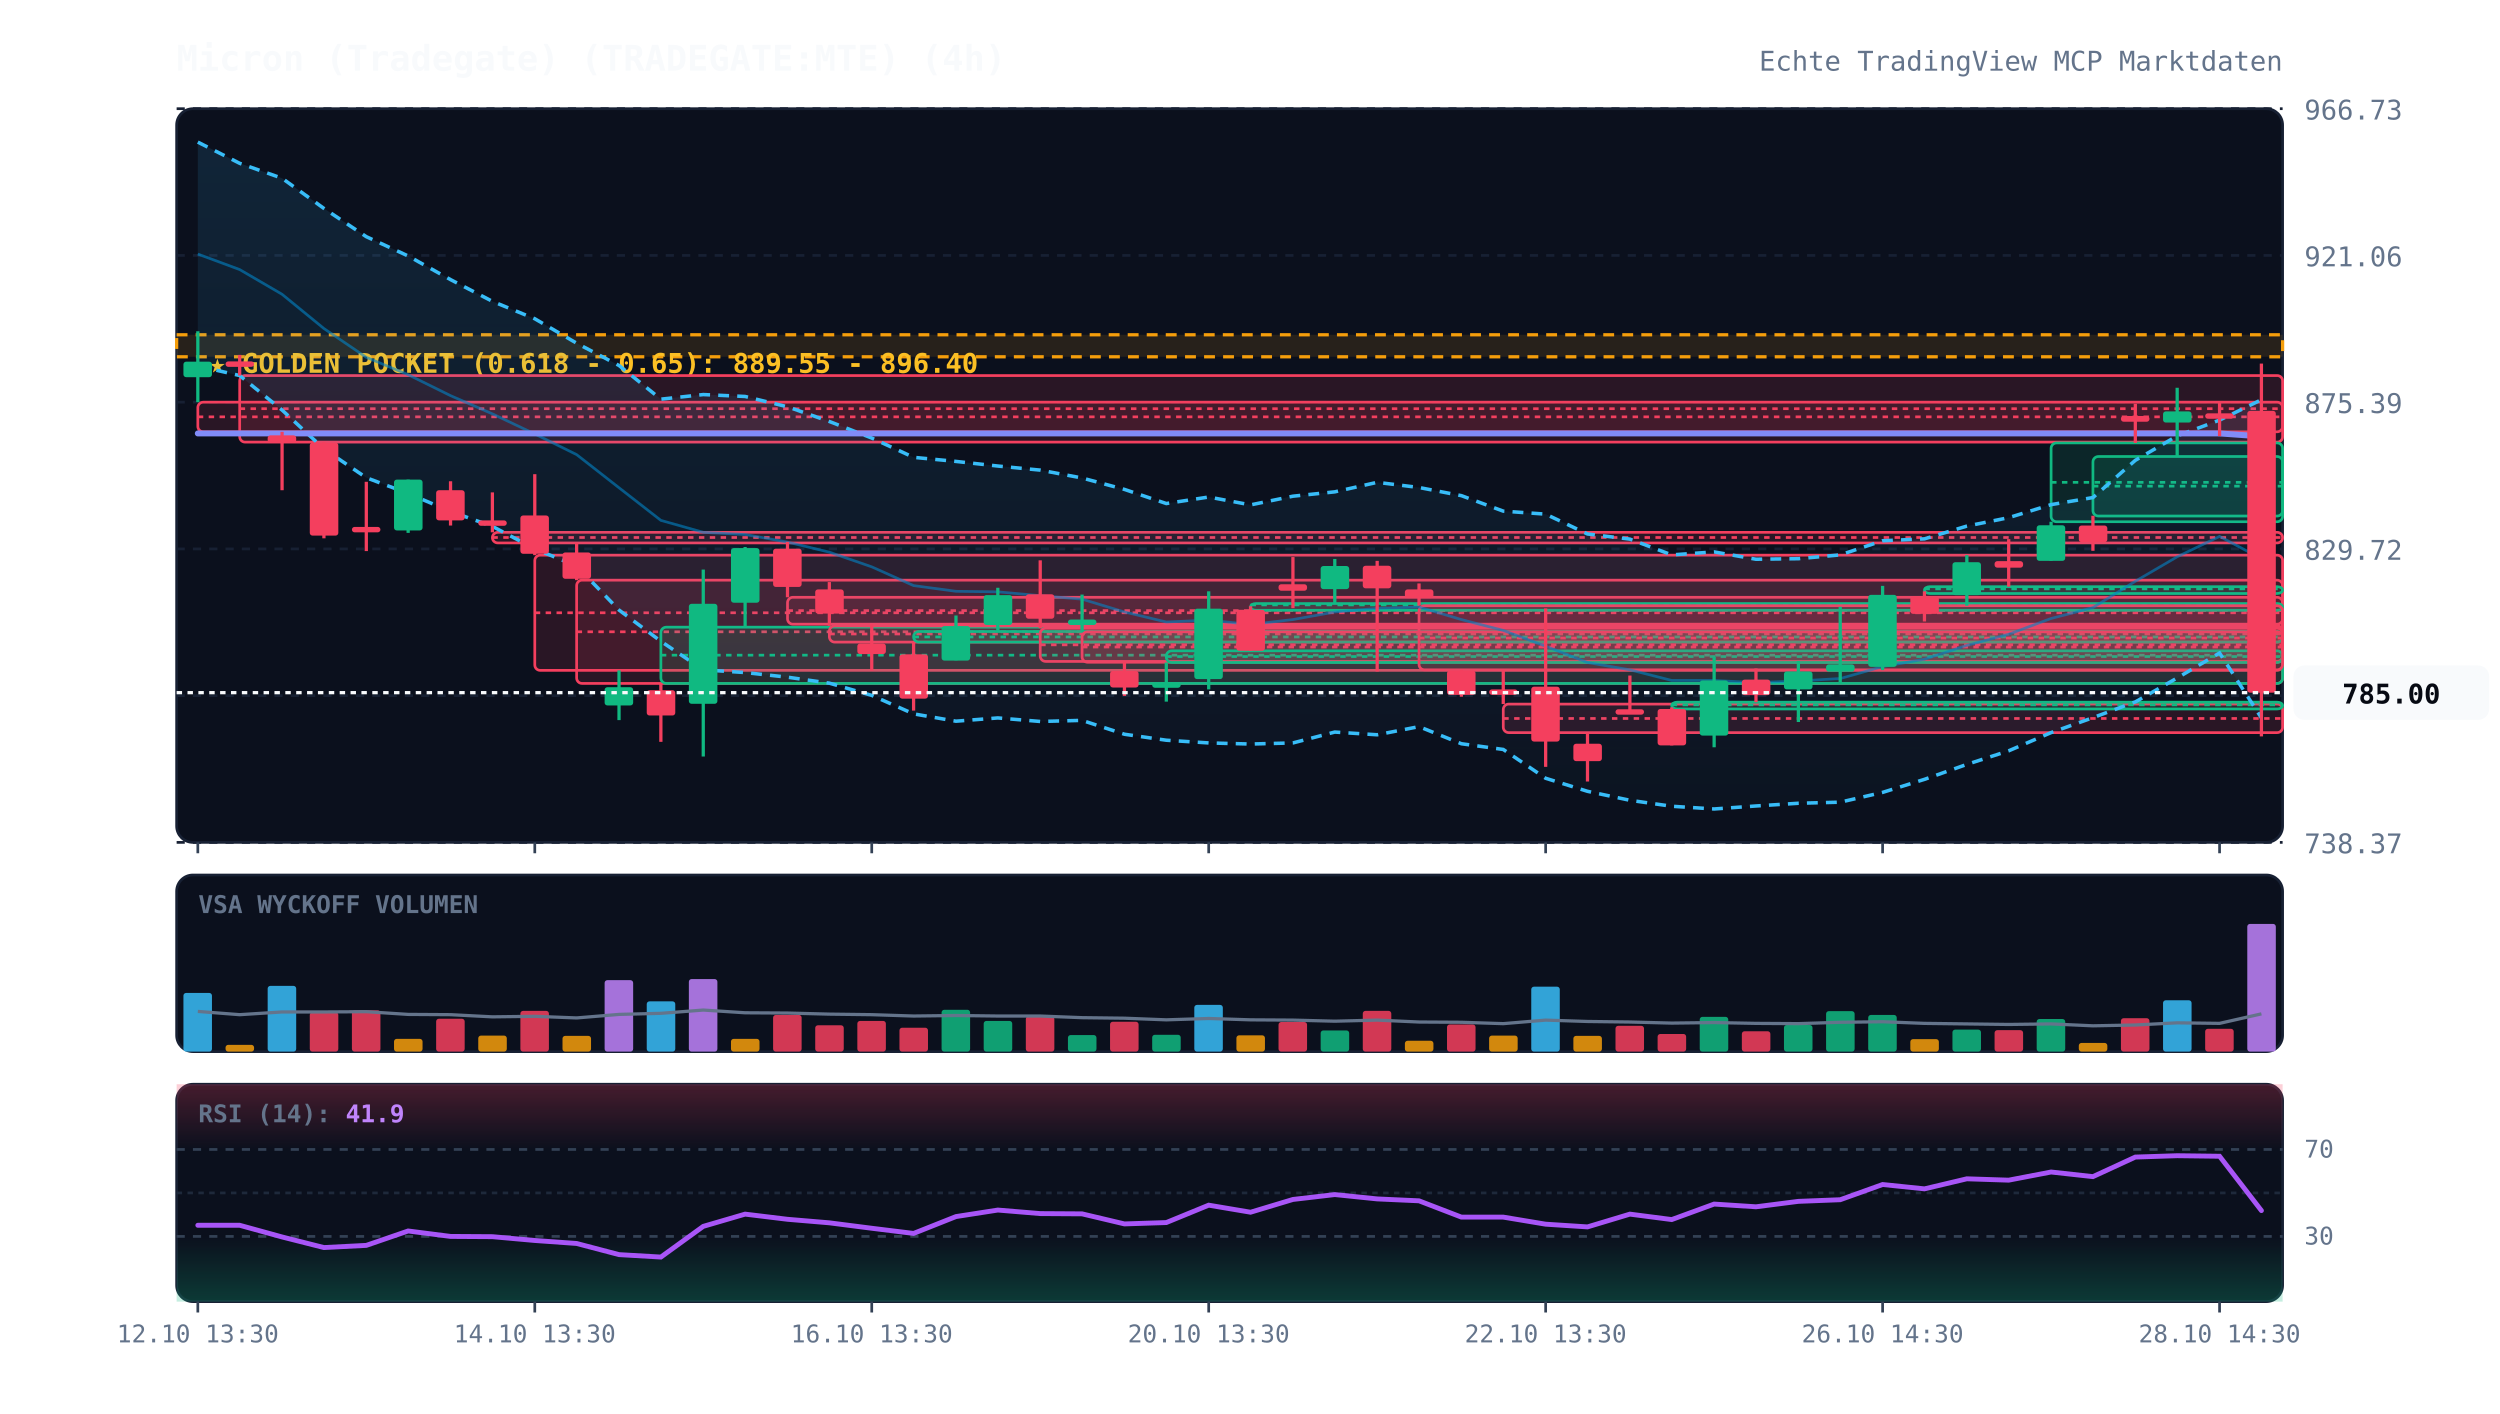
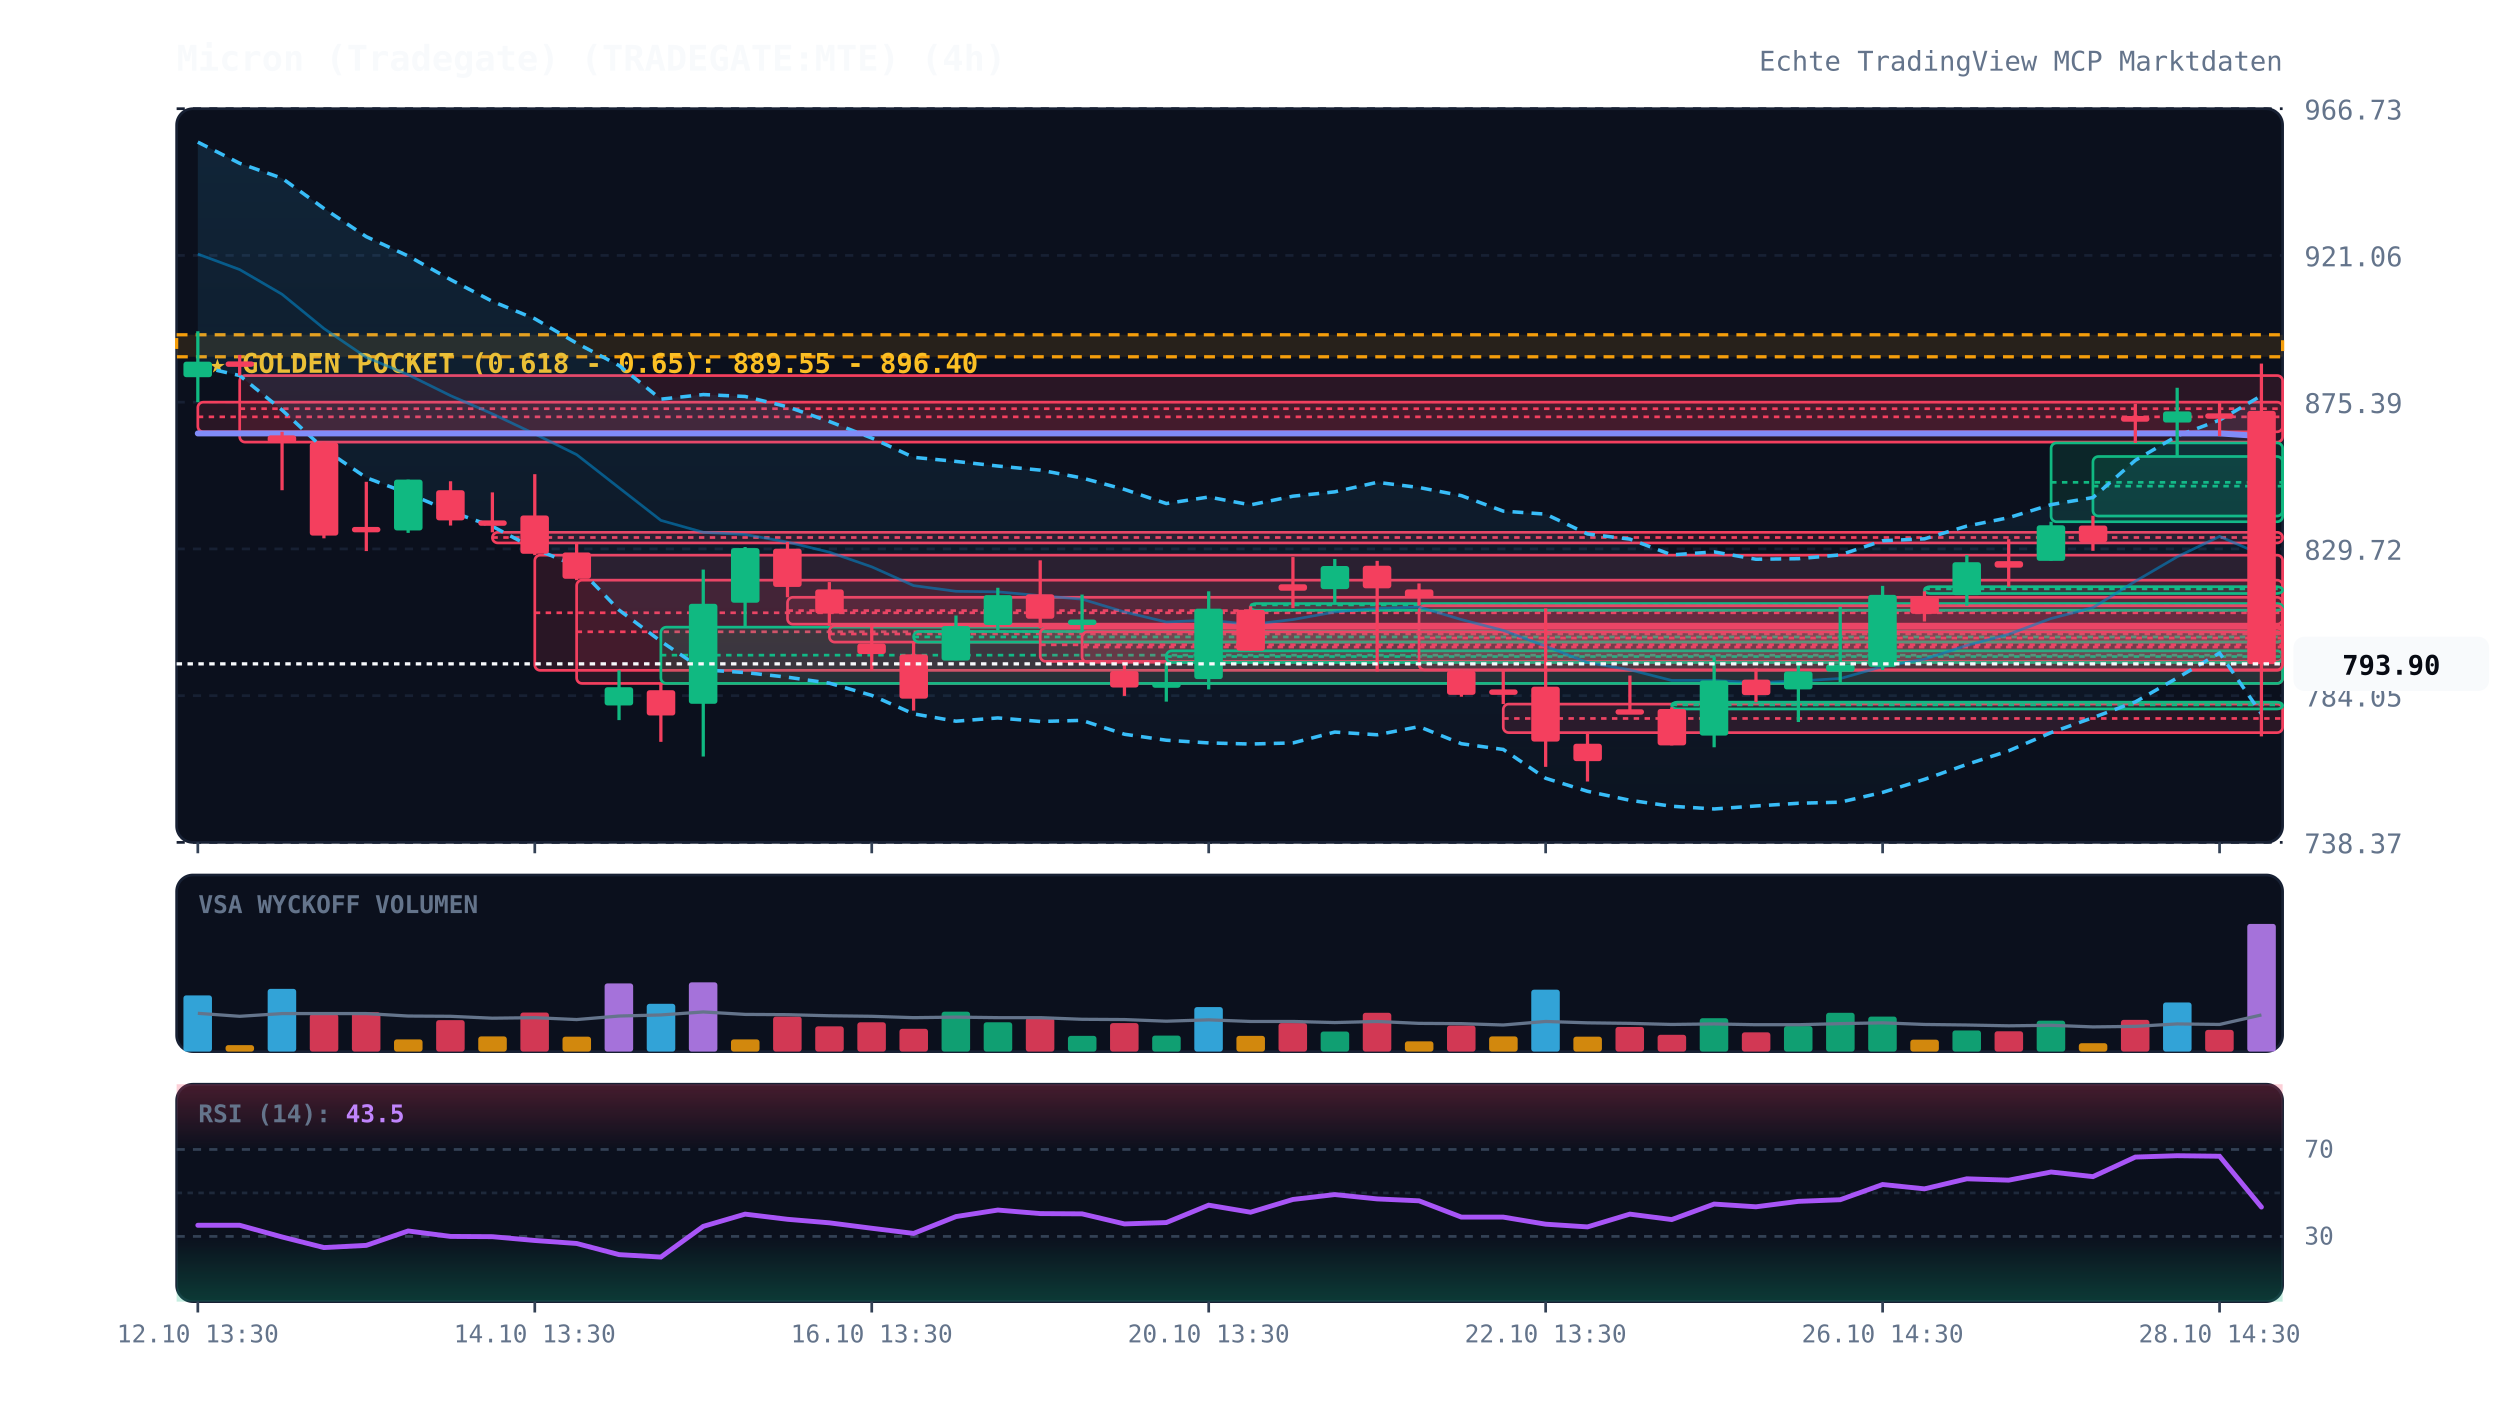
<svg xmlns="http://www.w3.org/2000/svg" viewBox="0 0 920 520" width="100%" height="100%" style="background:#070a13; font-family:'JetBrains Mono', monospace;">
  <defs>
    <linearGradient id="cloud-grad" x1="0%" y1="0%" x2="0%" y2="100%">
      <stop offset="0%" stop-color="#38bdf8" stop-opacity="0.12" />
      <stop offset="100%" stop-color="#38bdf8" stop-opacity="0.02" />
    </linearGradient>
    <linearGradient id="rsi-overbought" x1="0%" y1="0%" x2="0%" y2="100%">
      <stop offset="0%" stop-color="#f43f5e" stop-opacity="0.25" />
      <stop offset="100%" stop-color="#f43f5e" stop-opacity="0.0" />
    </linearGradient>
    <linearGradient id="rsi-oversold" x1="0%" y1="0%" x2="0%" y2="100%">
      <stop offset="0%" stop-color="#10b981" stop-opacity="0.0" />
      <stop offset="100%" stop-color="#10b981" stop-opacity="0.25" />
    </linearGradient>
  </defs>
  <rect x="65" y="40" width="775" height="270" fill="#0b101d" rx="6" stroke="#172033" stroke-width="1" />
  <rect x="65" y="322" width="775" height="65" fill="#0b101d" rx="6" stroke="#172033" stroke-width="1" />
  <rect x="65" y="399" width="775" height="80" fill="#0b101d" rx="6" stroke="#172033" stroke-width="1" />
  <line x1="65" y1="310.0" x2="840" y2="310.0" stroke="#172033" stroke-dasharray="3,3" stroke-width="1" />
  <text x="848" y="314.0" fill="#64748b" font-size="10" text-anchor="start">738.37</text>
  <line x1="65" y1="256.0" x2="840" y2="256.0" stroke="#172033" stroke-dasharray="3,3" stroke-width="1" />
  <text x="848" y="260.0" fill="#64748b" font-size="10" text-anchor="start">784.05</text>
  <line x1="65" y1="202.0" x2="840" y2="202.0" stroke="#172033" stroke-dasharray="3,3" stroke-width="1" />
  <text x="848" y="206.0" fill="#64748b" font-size="10" text-anchor="start">829.72</text>
  <line x1="65" y1="148.0" x2="840" y2="148.0" stroke="#172033" stroke-dasharray="3,3" stroke-width="1" />
  <text x="848" y="152.0" fill="#64748b" font-size="10" text-anchor="start">875.39</text>
  <line x1="65" y1="94.0" x2="840" y2="94.0" stroke="#172033" stroke-dasharray="3,3" stroke-width="1" />
  <text x="848" y="98.0" fill="#64748b" font-size="10" text-anchor="start">921.06</text>
  <line x1="65" y1="40.0" x2="840" y2="40.0" stroke="#172033" stroke-dasharray="3,3" stroke-width="1" />
  <text x="848" y="44.0" fill="#64748b" font-size="10" text-anchor="start">966.73</text>
  <rect x="65" y="123.2" width="775" height="8.1" fill="rgba(245, 158, 11, 0.12)" stroke="#f59e0b" stroke-dasharray="4,3" stroke-width="1.2" />
  <text x="77" y="137.2" fill="#fbbf24" font-size="10" font-weight="bold">★ GOLDEN POCKET (0.618 - 0.65): 889.55 - 896.40</text>
  <rect x="72.8" y="148.0" width="767.2" height="10.9" fill="rgba(244, 63, 94, 0.13)" stroke="#f43f5e" stroke-width="1" rx="2" />
  <line x1="72.8" y1="153.4" x2="840" y2="153.4" stroke="#f43f5e" stroke-dasharray="2,2" stroke-width="1" />
  <rect x="88.2" y="138.2" width="751.8" height="24.5" fill="rgba(244, 63, 94, 0.13)" stroke="#f43f5e" stroke-width="1" rx="2" />
  <line x1="88.2" y1="150.4" x2="840" y2="150.4" stroke="#f43f5e" stroke-dasharray="2,2" stroke-width="1" />
  <rect x="181.2" y="195.9" width="658.8" height="3.9" fill="rgba(244, 63, 94, 0.13)" stroke="#f43f5e" stroke-width="1" rx="2" />
  <line x1="181.2" y1="197.8" x2="840" y2="197.8" stroke="#f43f5e" stroke-dasharray="2,2" stroke-width="1" />
  <rect x="196.8" y="204.3" width="643.2" height="42.4" fill="rgba(244, 63, 94, 0.13)" stroke="#f43f5e" stroke-width="1" rx="2" />
  <line x1="196.8" y1="225.5" x2="840" y2="225.5" stroke="#f43f5e" stroke-dasharray="2,2" stroke-width="1" />
  <rect x="212.2" y="213.5" width="627.8" height="38.0" fill="rgba(244, 63, 94, 0.13)" stroke="#f43f5e" stroke-width="1" rx="2" />
  <line x1="212.2" y1="232.5" x2="840" y2="232.5" stroke="#f43f5e" stroke-dasharray="2,2" stroke-width="1" />
  <rect x="243.2" y="230.8" width="596.8" height="20.7" fill="rgba(16, 185, 129, 0.13)" stroke="#10b981" stroke-width="1" rx="2" />
  <line x1="243.2" y1="241.1" x2="840" y2="241.1" stroke="#10b981" stroke-dasharray="2,2" stroke-width="1" />
  <rect x="289.8" y="219.8" width="550.2" height="9.9" fill="rgba(244, 63, 94, 0.13)" stroke="#f43f5e" stroke-width="1" rx="2" />
  <line x1="289.8" y1="224.7" x2="840" y2="224.7" stroke="#f43f5e" stroke-dasharray="2,2" stroke-width="1" />
  <rect x="305.2" y="230.3" width="534.8" height="6.0" fill="rgba(244, 63, 94, 0.13)" stroke="#f43f5e" stroke-width="1" rx="2" />
  <line x1="305.2" y1="233.3" x2="840" y2="233.3" stroke="#f43f5e" stroke-dasharray="2,2" stroke-width="1" />
  <rect x="336.2" y="232.4" width="503.8" height="3.9" fill="rgba(16, 185, 129, 0.13)" stroke="#10b981" stroke-width="1" rx="2" />
  <line x1="336.2" y1="234.4" x2="840" y2="234.4" stroke="#10b981" stroke-dasharray="2,2" stroke-width="1" />
  <rect x="382.8" y="231.2" width="457.2" height="12.2" fill="rgba(244, 63, 94, 0.13)" stroke="#f43f5e" stroke-width="1" rx="2" />
  <line x1="382.8" y1="237.3" x2="840" y2="237.3" stroke="#f43f5e" stroke-dasharray="2,2" stroke-width="1" />
  <rect x="398.2" y="232.5" width="441.8" height="11.2" fill="rgba(244, 63, 94, 0.13)" stroke="#f43f5e" stroke-width="1" rx="2" />
  <line x1="398.2" y1="238.1" x2="840" y2="238.1" stroke="#f43f5e" stroke-dasharray="2,2" stroke-width="1" />
  <rect x="429.2" y="239.5" width="410.8" height="4.3" fill="rgba(16, 185, 129, 0.13)" stroke="#10b981" stroke-width="1" rx="2" />
  <line x1="429.2" y1="241.6" x2="840" y2="241.6" stroke="#10b981" stroke-dasharray="2,2" stroke-width="1" />
  <rect x="460.2" y="222.1" width="379.8" height="2.5" fill="rgba(16, 185, 129, 0.13)" stroke="#10b981" stroke-width="1" rx="2" />
  <line x1="460.2" y1="222.6" x2="840" y2="222.6" stroke="#10b981" stroke-dasharray="2,2" stroke-width="1" />
  <rect x="522.2" y="222.9" width="317.8" height="23.6" fill="rgba(244, 63, 94, 0.13)" stroke="#f43f5e" stroke-width="1" rx="2" />
  <line x1="522.2" y1="234.8" x2="840" y2="234.8" stroke="#f43f5e" stroke-dasharray="2,2" stroke-width="1" />
  <rect x="553.2" y="259.1" width="286.8" height="10.5" fill="rgba(244, 63, 94, 0.13)" stroke="#f43f5e" stroke-width="1" rx="2" />
  <line x1="553.2" y1="264.4" x2="840" y2="264.4" stroke="#f43f5e" stroke-dasharray="2,2" stroke-width="1" />
  <rect x="615.2" y="258.4" width="224.8" height="2.5" fill="rgba(16, 185, 129, 0.13)" stroke="#10b981" stroke-width="1" rx="2" />
  <line x1="615.2" y1="259.4" x2="840" y2="259.4" stroke="#10b981" stroke-dasharray="2,2" stroke-width="1" />
  <rect x="708.2" y="215.9" width="131.8" height="2.5" fill="rgba(16, 185, 129, 0.13)" stroke="#10b981" stroke-width="1" rx="2" />
  <line x1="708.2" y1="216.7" x2="840" y2="216.7" stroke="#10b981" stroke-dasharray="2,2" stroke-width="1" />
  <rect x="754.8" y="163.0" width="85.2" height="29.0" fill="rgba(16, 185, 129, 0.13)" stroke="#10b981" stroke-width="1" rx="2" />
  <line x1="754.8" y1="177.5" x2="840" y2="177.5" stroke="#10b981" stroke-dasharray="2,2" stroke-width="1" />
  <rect x="770.2" y="168.0" width="69.8" height="21.9" fill="rgba(16, 185, 129, 0.13)" stroke="#10b981" stroke-width="1" rx="2" />
  <line x1="770.2" y1="178.9" x2="840" y2="178.9" stroke="#10b981" stroke-dasharray="2,2" stroke-width="1" />
-   <polygon points="72.8,52.3 88.2,60.1 103.8,65.6 119.2,76.7 134.8,87.1 150.2,94.2 165.8,102.9 181.2,110.9 196.8,117.3 212.2,126.3 227.8,134.5 243.2,146.9 258.8,145.2 274.2,145.9 289.8,149.7 305.2,155.1 320.8,161.2 336.2,168.3 351.8,169.8 367.2,171.5 382.8,173.0 398.2,175.9 413.8,180.1 429.2,185.3 444.8,182.9 460.2,185.8 475.8,182.6 491.2,181.0 506.8,177.5 522.2,179.4 537.8,182.4 553.2,188.1 568.8,189.2 584.2,196.5 599.8,198.4 615.2,204.2 630.8,203.1 646.2,205.8 661.8,205.6 677.2,204.2 692.8,199.0 708.2,198.3 723.8,193.6 739.2,190.5 754.8,185.7 770.2,183.1 785.8,169.4 801.2,160.4 816.8,154.6 832.2,147.1 832.2,264.2 816.8,240.3 801.2,249.5 785.8,258.3 770.2,264.1 754.8,269.6 739.2,276.3 723.8,281.3 708.2,286.8 692.8,291.6 677.2,295.2 661.8,295.6 646.2,296.6 630.8,297.7 615.2,296.7 599.8,294.5 584.2,291.2 568.8,286.4 553.2,275.8 537.8,273.7 522.2,267.4 506.8,270.4 491.2,269.4 475.8,273.4 460.2,273.8 444.8,273.4 429.2,272.4 413.8,270.2 398.2,265.1 382.8,265.5 367.2,264.2 351.8,265.4 336.2,262.7 320.8,255.9 305.2,251.4 289.8,249.2 274.2,247.5 258.8,246.5 243.2,236.0 227.8,224.5 212.2,208.3 196.8,202.0 181.2,193.7 165.8,188.2 150.2,181.6 134.8,175.8 119.2,165.2 103.8,150.9 88.2,138.2 72.8,134.7" fill="url(#cloud-grad)" />
-   <polyline points="72.8,52.3 88.2,60.1 103.8,65.6 119.2,76.7 134.8,87.1 150.2,94.2 165.8,102.9 181.2,110.9 196.8,117.3 212.2,126.3 227.8,134.5 243.2,146.9 258.8,145.2 274.2,145.9 289.8,149.7 305.2,155.1 320.8,161.2 336.2,168.3 351.8,169.8 367.2,171.5 382.8,173.0 398.2,175.9 413.8,180.1 429.2,185.3 444.8,182.9 460.2,185.8 475.8,182.6 491.2,181.0 506.8,177.5 522.2,179.4 537.8,182.4 553.2,188.1 568.8,189.2 584.2,196.5 599.8,198.4 615.2,204.2 630.8,203.1 646.2,205.8 661.8,205.6 677.2,204.2 692.8,199.0 708.2,198.3 723.8,193.6 739.2,190.5 754.8,185.7 770.2,183.1 785.8,169.4 801.2,160.4 816.8,154.6 832.2,147.1" fill="none" stroke="#38bdf8" stroke-width="1.3" stroke-dasharray="4,3" />
-   <polyline points="72.8,134.7 88.2,138.2 103.8,150.9 119.2,165.2 134.8,175.8 150.2,181.6 165.8,188.2 181.2,193.7 196.8,202.0 212.2,208.3 227.8,224.5 243.2,236.0 258.8,246.5 274.2,247.5 289.8,249.2 305.2,251.4 320.8,255.9 336.2,262.7 351.8,265.4 367.2,264.2 382.8,265.5 398.2,265.1 413.8,270.2 429.2,272.4 444.8,273.4 460.2,273.8 475.8,273.4 491.2,269.4 506.8,270.4 522.2,267.4 537.8,273.7 553.2,275.8 568.8,286.4 584.2,291.2 599.8,294.5 615.2,296.7 630.8,297.7 646.2,296.6 661.8,295.6 677.2,295.2 692.8,291.6 708.2,286.8 723.8,281.3 739.2,276.3 754.8,269.6 770.2,264.1 785.8,258.3 801.2,249.5 816.8,240.3 832.2,264.2" fill="none" stroke="#38bdf8" stroke-width="1.3" stroke-dasharray="4,3" />
-   <polyline points="72.8,93.5 88.2,99.2 103.8,108.3 119.2,120.9 134.8,131.5 150.2,137.9 165.8,145.6 181.2,152.3 196.8,159.7 212.2,167.3 227.8,179.5 243.2,191.5 258.8,195.9 274.2,196.7 289.8,199.5 305.2,203.2 320.8,208.6 336.2,215.5 351.8,217.6 367.2,217.8 382.8,219.2 398.2,220.5 413.8,225.2 429.2,228.9 444.8,228.2 460.2,229.8 475.8,228.0 491.2,225.2 506.8,223.9 522.2,223.4 537.8,228.0 553.2,232.0 568.8,237.8 584.2,243.8 599.8,246.5 615.2,250.4 630.8,250.4 646.2,251.2 661.8,250.6 677.2,249.7 692.8,245.3 708.2,242.6 723.8,237.5 739.2,233.4 754.8,227.6 770.2,223.6 785.8,213.9 801.2,204.9 816.8,197.4 832.2,205.6" fill="none" stroke="#0284c7" stroke-width="1.0" stroke-opacity="0.6" />
-   <polyline points="72.8,159.5 88.2,159.5 103.8,159.5 119.2,159.5 134.8,159.5 150.2,159.5 165.8,159.5 181.2,159.5 196.8,159.5 212.2,159.5 227.8,159.5 243.2,159.5 258.8,159.5 274.2,159.5 289.8,159.5 305.2,159.5 320.8,159.5 336.2,159.5 351.8,159.5 367.2,159.5 382.8,159.5 398.2,159.5 413.8,159.5 429.2,159.5 444.8,159.5 460.2,159.5 475.8,159.5 491.2,159.5 506.8,159.5 522.2,159.5 537.8,159.5 553.2,159.5 568.8,159.5 584.2,159.5 599.8,159.5 615.2,159.5 630.8,159.5 646.2,159.5 661.8,159.5 677.2,159.5 692.8,159.5 708.2,159.5 723.8,159.5 739.2,159.5 754.8,159.5 770.2,159.5 785.8,159.5 801.2,159.5 816.8,159.5 832.2,160.6" fill="none" stroke="#818cf8" stroke-width="2.2" stroke-linecap="round" />
+   <polygon points="72.8,52.3 88.2,60.1 103.8,65.6 119.2,76.7 134.8,87.1 150.2,94.2 165.8,102.9 181.2,110.9 196.8,117.3 212.2,126.3 227.8,134.5 243.2,146.9 258.8,145.2 274.2,145.9 289.8,149.7 305.2,155.1 320.8,161.2 336.2,168.3 351.8,169.8 367.2,171.5 382.8,173.0 398.2,175.9 413.8,180.1 429.2,185.3 444.8,182.9 460.2,185.8 475.8,182.6 491.2,181.0 506.8,177.5 522.2,179.4 537.8,182.4 553.2,188.1 568.8,189.2 584.2,196.5 599.8,198.4 615.2,204.2 630.8,203.1 646.2,205.8 661.8,205.6 677.2,204.2 692.8,199.0 708.2,198.3 723.8,193.6 739.2,190.5 754.8,185.7 770.2,183.1 785.8,169.4 801.2,160.4 816.8,154.6 832.2,145.6 832.2,262.7 816.8,240.3 801.2,249.5 785.8,258.3 770.2,264.1 754.8,269.6 739.2,276.3 723.8,281.3 708.2,286.8 692.8,291.6 677.2,295.2 661.8,295.6 646.2,296.6 630.8,297.7 615.2,296.7 599.8,294.5 584.2,291.2 568.8,286.4 553.2,275.8 537.8,273.7 522.2,267.4 506.8,270.4 491.2,269.4 475.8,273.4 460.2,273.8 444.8,273.4 429.2,272.4 413.8,270.2 398.2,265.1 382.8,265.5 367.2,264.2 351.8,265.4 336.2,262.7 320.8,255.9 305.2,251.4 289.8,249.2 274.2,247.5 258.8,246.5 243.2,236.0 227.8,224.5 212.2,208.3 196.8,202.0 181.2,193.7 165.8,188.2 150.2,181.6 134.8,175.8 119.2,165.2 103.8,150.9 88.2,138.2 72.8,134.7" fill="url(#cloud-grad)" />
+   <polyline points="72.8,52.3 88.2,60.1 103.8,65.6 119.2,76.7 134.8,87.1 150.2,94.2 165.8,102.9 181.2,110.9 196.8,117.3 212.2,126.3 227.8,134.5 243.2,146.9 258.8,145.2 274.2,145.9 289.8,149.7 305.2,155.1 320.8,161.2 336.2,168.3 351.8,169.8 367.2,171.5 382.8,173.0 398.2,175.9 413.8,180.1 429.2,185.3 444.8,182.9 460.2,185.8 475.8,182.6 491.2,181.0 506.8,177.5 522.2,179.4 537.8,182.4 553.2,188.1 568.8,189.2 584.2,196.5 599.8,198.4 615.2,204.2 630.8,203.1 646.2,205.8 661.8,205.6 677.2,204.2 692.8,199.0 708.2,198.3 723.8,193.6 739.2,190.5 754.8,185.7 770.2,183.1 785.8,169.4 801.2,160.4 816.8,154.6 832.2,145.6" fill="none" stroke="#38bdf8" stroke-width="1.3" stroke-dasharray="4,3" />
+   <polyline points="72.8,134.7 88.2,138.2 103.8,150.9 119.2,165.2 134.8,175.8 150.2,181.6 165.8,188.2 181.2,193.7 196.8,202.0 212.2,208.3 227.8,224.5 243.2,236.0 258.8,246.5 274.2,247.5 289.8,249.2 305.2,251.4 320.8,255.9 336.2,262.7 351.8,265.4 367.2,264.2 382.8,265.5 398.2,265.1 413.8,270.2 429.2,272.4 444.8,273.4 460.2,273.8 475.8,273.4 491.2,269.4 506.8,270.4 522.2,267.4 537.8,273.7 553.2,275.8 568.8,286.4 584.2,291.2 599.8,294.5 615.2,296.7 630.8,297.7 646.2,296.6 661.8,295.6 677.2,295.2 692.8,291.6 708.2,286.8 723.8,281.3 739.2,276.3 754.8,269.6 770.2,264.1 785.8,258.3 801.2,249.5 816.8,240.3 832.2,262.7" fill="none" stroke="#38bdf8" stroke-width="1.3" stroke-dasharray="4,3" />
+   <polyline points="72.8,93.5 88.2,99.2 103.8,108.3 119.2,120.9 134.8,131.5 150.2,137.9 165.8,145.6 181.2,152.3 196.8,159.7 212.2,167.3 227.8,179.5 243.2,191.5 258.8,195.9 274.2,196.7 289.8,199.5 305.2,203.2 320.8,208.6 336.2,215.5 351.8,217.6 367.2,217.8 382.8,219.2 398.2,220.5 413.8,225.2 429.2,228.9 444.8,228.2 460.2,229.8 475.8,228.0 491.2,225.2 506.8,223.9 522.2,223.4 537.8,228.0 553.2,232.0 568.8,237.8 584.2,243.8 599.8,246.5 615.2,250.4 630.8,250.4 646.2,251.2 661.8,250.6 677.2,249.7 692.8,245.3 708.2,242.6 723.8,237.5 739.2,233.4 754.8,227.6 770.2,223.6 785.8,213.9 801.2,204.9 816.8,197.4 832.2,204.1" fill="none" stroke="#0284c7" stroke-width="1.0" stroke-opacity="0.6" />
+   <polyline points="72.8,159.5 88.2,159.5 103.8,159.5 119.2,159.5 134.8,159.5 150.2,159.5 165.8,159.5 181.2,159.5 196.8,159.5 212.2,159.5 227.8,159.5 243.2,159.5 258.8,159.5 274.2,159.5 289.8,159.5 305.2,159.5 320.8,159.5 336.2,159.5 351.8,159.5 367.2,159.5 382.8,159.5 398.2,159.5 413.8,159.5 429.2,159.5 444.8,159.5 460.2,159.5 475.8,159.5 491.2,159.5 506.8,159.5 522.2,159.5 537.8,159.5 553.2,159.5 568.8,159.5 584.2,159.5 599.8,159.5 615.2,159.5 630.8,159.5 646.2,159.5 661.8,159.5 677.2,159.5 692.8,159.5 708.2,159.5 723.8,159.5 739.2,159.5 754.8,159.5 770.2,159.5 785.8,159.5 801.2,159.5 816.8,159.5 832.2,160.5" fill="none" stroke="#818cf8" stroke-width="2.2" stroke-linecap="round" />
  <line x1="72.8" y1="121.9" x2="72.8" y2="148.0" stroke="#10b981" stroke-width="1.2" />
  <rect x="67.5" y="133.1" width="10.5" height="5.7" fill="#10b981" rx="1" />
  <line x1="88.2" y1="130.6" x2="88.2" y2="138.2" stroke="#f43f5e" stroke-width="1.2" />
  <rect x="83.0" y="133.0" width="10.5" height="2.0" fill="#f43f5e" rx="1" />
  <line x1="103.8" y1="158.9" x2="103.8" y2="180.4" stroke="#f43f5e" stroke-width="1.2" />
  <rect x="98.5" y="160.2" width="10.5" height="2.7" fill="#f43f5e" rx="1" />
  <line x1="119.2" y1="162.6" x2="119.2" y2="198.1" stroke="#f43f5e" stroke-width="1.2" />
  <rect x="114.0" y="162.9" width="10.5" height="34.2" fill="#f43f5e" rx="1" />
  <line x1="134.8" y1="177.3" x2="134.8" y2="202.8" stroke="#f43f5e" stroke-width="1.2" />
  <rect x="129.5" y="193.9" width="10.5" height="2.0" fill="#f43f5e" rx="1" />
  <line x1="150.2" y1="176.5" x2="150.2" y2="196.1" stroke="#10b981" stroke-width="1.2" />
  <rect x="145.0" y="176.5" width="10.5" height="18.7" fill="#10b981" rx="1" />
  <line x1="165.8" y1="177.1" x2="165.8" y2="193.4" stroke="#f43f5e" stroke-width="1.2" />
  <rect x="160.5" y="180.4" width="10.5" height="11.1" fill="#f43f5e" rx="1" />
  <line x1="181.2" y1="181.2" x2="181.2" y2="195.9" stroke="#f43f5e" stroke-width="1.2" />
  <rect x="176.0" y="191.5" width="10.5" height="2.0" fill="#f43f5e" rx="1" />
  <line x1="196.8" y1="174.5" x2="196.8" y2="204.3" stroke="#f43f5e" stroke-width="1.2" />
  <rect x="191.5" y="189.7" width="10.5" height="14.1" fill="#f43f5e" rx="1" />
  <line x1="212.2" y1="199.8" x2="212.2" y2="213.5" stroke="#f43f5e" stroke-width="1.2" />
  <rect x="207.0" y="203.3" width="10.5" height="9.7" fill="#f43f5e" rx="1" />
  <line x1="227.8" y1="246.7" x2="227.8" y2="265.0" stroke="#10b981" stroke-width="1.2" />
  <rect x="222.5" y="252.9" width="10.5" height="6.7" fill="#10b981" rx="1" />
  <line x1="243.2" y1="251.4" x2="243.2" y2="273.0" stroke="#f43f5e" stroke-width="1.2" />
  <rect x="238.0" y="254.0" width="10.5" height="9.3" fill="#f43f5e" rx="1" />
  <line x1="258.8" y1="209.6" x2="258.8" y2="278.4" stroke="#10b981" stroke-width="1.2" />
  <rect x="253.5" y="222.2" width="10.5" height="36.8" fill="#10b981" rx="1" />
  <line x1="274.2" y1="201.3" x2="274.2" y2="230.8" stroke="#10b981" stroke-width="1.2" />
  <rect x="269.0" y="201.7" width="10.5" height="20.1" fill="#10b981" rx="1" />
  <line x1="289.8" y1="199.4" x2="289.8" y2="219.8" stroke="#f43f5e" stroke-width="1.2" />
  <rect x="284.5" y="201.9" width="10.5" height="14.1" fill="#f43f5e" rx="1" />
  <line x1="305.2" y1="214.2" x2="305.2" y2="230.3" stroke="#f43f5e" stroke-width="1.2" />
  <rect x="300.0" y="216.9" width="10.5" height="8.9" fill="#f43f5e" rx="1" />
  <line x1="320.8" y1="229.7" x2="320.8" y2="246.8" stroke="#f43f5e" stroke-width="1.2" />
  <rect x="315.5" y="236.8" width="10.5" height="3.9" fill="#f43f5e" rx="1" />
  <line x1="336.2" y1="236.3" x2="336.2" y2="261.5" stroke="#f43f5e" stroke-width="1.2" />
  <rect x="331.0" y="240.8" width="10.5" height="16.3" fill="#f43f5e" rx="1" />
  <line x1="351.8" y1="226.5" x2="351.8" y2="243.0" stroke="#10b981" stroke-width="1.2" />
  <rect x="346.5" y="230.4" width="10.5" height="12.7" fill="#10b981" rx="1" />
  <line x1="367.2" y1="216.3" x2="367.2" y2="232.4" stroke="#10b981" stroke-width="1.2" />
  <rect x="362.0" y="219.0" width="10.5" height="11.0" fill="#10b981" rx="1" />
  <line x1="382.8" y1="206.2" x2="382.8" y2="231.2" stroke="#f43f5e" stroke-width="1.2" />
  <rect x="377.5" y="218.7" width="10.5" height="9.0" fill="#f43f5e" rx="1" />
  <line x1="398.2" y1="218.8" x2="398.2" y2="232.5" stroke="#10b981" stroke-width="1.2" />
  <rect x="393.0" y="228.0" width="10.5" height="2.0" fill="#10b981" rx="1" />
  <line x1="413.8" y1="243.4" x2="413.8" y2="256.1" stroke="#f43f5e" stroke-width="1.2" />
  <rect x="408.5" y="246.9" width="10.5" height="6.1" fill="#f43f5e" rx="1" />
  <line x1="429.2" y1="243.8" x2="429.2" y2="258.2" stroke="#10b981" stroke-width="1.2" />
  <rect x="424.0" y="251.1" width="10.5" height="2.0" fill="#10b981" rx="1" />
  <line x1="444.8" y1="217.6" x2="444.8" y2="253.7" stroke="#10b981" stroke-width="1.2" />
  <rect x="439.5" y="224.0" width="10.5" height="25.9" fill="#10b981" rx="1" />
  <line x1="460.2" y1="223.1" x2="460.2" y2="239.5" stroke="#f43f5e" stroke-width="1.2" />
  <rect x="455.0" y="224.4" width="10.5" height="15.1" fill="#f43f5e" rx="1" />
  <line x1="475.8" y1="205.0" x2="475.8" y2="223.8" stroke="#f43f5e" stroke-width="1.2" />
  <rect x="470.5" y="215.0" width="10.5" height="2.4" fill="#f43f5e" rx="1" />
  <line x1="491.2" y1="205.7" x2="491.2" y2="222.1" stroke="#10b981" stroke-width="1.2" />
  <rect x="486.0" y="208.3" width="10.5" height="8.5" fill="#10b981" rx="1" />
  <line x1="506.8" y1="206.4" x2="506.8" y2="247.1" stroke="#f43f5e" stroke-width="1.2" />
  <rect x="501.5" y="208.2" width="10.5" height="8.3" fill="#f43f5e" rx="1" />
  <line x1="522.2" y1="214.7" x2="522.2" y2="222.9" stroke="#f43f5e" stroke-width="1.2" />
  <rect x="517.0" y="216.9" width="10.5" height="3.2" fill="#f43f5e" rx="1" />
  <line x1="537.8" y1="246.6" x2="537.8" y2="256.4" stroke="#f43f5e" stroke-width="1.2" />
  <rect x="532.5" y="246.8" width="10.5" height="8.9" fill="#f43f5e" rx="1" />
  <line x1="553.2" y1="246.6" x2="553.2" y2="259.1" stroke="#f43f5e" stroke-width="1.2" />
  <rect x="548.0" y="253.7" width="10.5" height="2.0" fill="#f43f5e" rx="1" />
  <line x1="568.8" y1="223.9" x2="568.8" y2="282.2" stroke="#f43f5e" stroke-width="1.2" />
  <rect x="563.5" y="252.7" width="10.5" height="20.2" fill="#f43f5e" rx="1" />
  <line x1="584.2" y1="269.7" x2="584.2" y2="287.6" stroke="#f43f5e" stroke-width="1.2" />
  <rect x="579.0" y="273.7" width="10.5" height="6.4" fill="#f43f5e" rx="1" />
  <line x1="599.8" y1="248.6" x2="599.8" y2="262.1" stroke="#f43f5e" stroke-width="1.2" />
  <rect x="594.5" y="261.0" width="10.5" height="2.0" fill="#f43f5e" rx="1" />
  <line x1="615.2" y1="260.3" x2="615.2" y2="274.3" stroke="#f43f5e" stroke-width="1.2" />
  <rect x="610.0" y="260.9" width="10.5" height="13.4" fill="#f43f5e" rx="1" />
  <line x1="630.8" y1="241.7" x2="630.8" y2="275.0" stroke="#10b981" stroke-width="1.2" />
  <rect x="625.5" y="250.4" width="10.5" height="20.3" fill="#10b981" rx="1" />
  <line x1="646.2" y1="246.0" x2="646.2" y2="258.4" stroke="#f43f5e" stroke-width="1.2" />
  <rect x="641.0" y="250.1" width="10.5" height="5.7" fill="#f43f5e" rx="1" />
  <line x1="661.8" y1="243.2" x2="661.8" y2="265.7" stroke="#10b981" stroke-width="1.2" />
  <rect x="656.5" y="247.1" width="10.5" height="6.6" fill="#10b981" rx="1" />
  <line x1="677.2" y1="223.3" x2="677.2" y2="251.7" stroke="#10b981" stroke-width="1.2" />
  <rect x="672.0" y="244.5" width="10.5" height="2.7" fill="#10b981" rx="1" />
  <line x1="692.8" y1="215.6" x2="692.8" y2="246.6" stroke="#10b981" stroke-width="1.2" />
  <rect x="687.5" y="218.9" width="10.5" height="26.5" fill="#10b981" rx="1" />
  <line x1="708.2" y1="217.6" x2="708.2" y2="228.7" stroke="#f43f5e" stroke-width="1.2" />
  <rect x="703.0" y="219.5" width="10.5" height="6.4" fill="#f43f5e" rx="1" />
  <line x1="723.8" y1="204.3" x2="723.8" y2="222.9" stroke="#10b981" stroke-width="1.2" />
  <rect x="718.5" y="206.9" width="10.5" height="12.1" fill="#10b981" rx="1" />
  <line x1="739.2" y1="198.4" x2="739.2" y2="215.9" stroke="#f43f5e" stroke-width="1.2" />
  <rect x="734.0" y="206.5" width="10.5" height="2.4" fill="#f43f5e" rx="1" />
  <line x1="754.8" y1="192.0" x2="754.8" y2="206.4" stroke="#10b981" stroke-width="1.2" />
  <rect x="749.5" y="193.3" width="10.5" height="13.1" fill="#10b981" rx="1" />
  <line x1="770.2" y1="189.8" x2="770.2" y2="202.7" stroke="#f43f5e" stroke-width="1.2" />
  <rect x="765.0" y="193.4" width="10.5" height="6.1" fill="#f43f5e" rx="1" />
  <line x1="785.8" y1="148.6" x2="785.8" y2="163.0" stroke="#f43f5e" stroke-width="1.2" />
  <rect x="780.5" y="153.1" width="10.5" height="2.1" fill="#f43f5e" rx="1" />
  <line x1="801.2" y1="142.7" x2="801.2" y2="168.0" stroke="#10b981" stroke-width="1.2" />
  <rect x="796.0" y="151.4" width="10.5" height="4.1" fill="#10b981" rx="1" />
  <line x1="816.8" y1="148.0" x2="816.8" y2="160.5" stroke="#f43f5e" stroke-width="1.2" />
  <rect x="811.5" y="152.1" width="10.5" height="2.0" fill="#f43f5e" rx="1" />
  <line x1="832.2" y1="133.8" x2="832.2" y2="271.0" stroke="#f43f5e" stroke-width="1.2" />
-   <rect x="827.0" y="151.2" width="10.5" height="103.7" fill="#f43f5e" rx="1" />
-   <line x1="65" y1="254.9" x2="840" y2="254.9" stroke="#f8fafc" stroke-width="1.2" stroke-dasharray="2,2" />
-   <rect x="844" y="244.9" width="72" height="20" fill="#f8fafc" rx="4" />
-   <text x="880" y="258.9" fill="#070a13" font-size="10" font-weight="bold" text-anchor="middle">785.00</text>
+   <rect x="827.0" y="151.2" width="10.5" height="93.2" fill="#f43f5e" rx="1" />
+   <line x1="65" y1="244.3" x2="840" y2="244.3" stroke="#f8fafc" stroke-width="1.2" stroke-dasharray="2,2" />
+   <rect x="844" y="234.3" width="72" height="20" fill="#f8fafc" rx="4" />
+   <text x="880" y="248.3" fill="#070a13" font-size="10" font-weight="bold" text-anchor="middle">793.90</text>
  <text x="73" y="336" fill="#64748b" font-size="9" font-weight="bold">VSA WYCKOFF VOLUMEN</text>
-   <rect x="67.5" y="365.4" width="10.5" height="21.6" fill="#38bdf8" opacity="0.85" rx="1" />
-   <rect x="83.0" y="384.5" width="10.5" height="2.5" fill="#f59e0b" opacity="0.85" rx="1" />
-   <rect x="98.5" y="362.8" width="10.5" height="24.2" fill="#38bdf8" opacity="0.85" rx="1" />
-   <rect x="114.0" y="372.5" width="10.5" height="14.5" fill="#f43f5e" opacity="0.85" rx="1" />
-   <rect x="129.5" y="371.8" width="10.5" height="15.2" fill="#f43f5e" opacity="0.85" rx="1" />
-   <rect x="145.0" y="382.3" width="10.5" height="4.7" fill="#f59e0b" opacity="0.85" rx="1" />
-   <rect x="160.5" y="374.9" width="10.5" height="12.1" fill="#f43f5e" opacity="0.85" rx="1" />
-   <rect x="176.0" y="381.1" width="10.5" height="5.9" fill="#f59e0b" opacity="0.85" rx="1" />
-   <rect x="191.5" y="372.0" width="10.5" height="15.0" fill="#f43f5e" opacity="0.85" rx="1" />
-   <rect x="207.0" y="381.2" width="10.5" height="5.8" fill="#f59e0b" opacity="0.85" rx="1" />
-   <rect x="222.5" y="360.7" width="10.5" height="26.3" fill="#c084fc" opacity="0.85" rx="1" />
-   <rect x="238.0" y="368.5" width="10.5" height="18.5" fill="#38bdf8" opacity="0.85" rx="1" />
-   <rect x="253.5" y="360.3" width="10.5" height="26.7" fill="#c084fc" opacity="0.85" rx="1" />
-   <rect x="269.0" y="382.3" width="10.5" height="4.7" fill="#f59e0b" opacity="0.85" rx="1" />
-   <rect x="284.5" y="373.5" width="10.5" height="13.5" fill="#f43f5e" opacity="0.85" rx="1" />
-   <rect x="300.0" y="377.3" width="10.5" height="9.7" fill="#f43f5e" opacity="0.85" rx="1" />
-   <rect x="315.5" y="375.7" width="10.5" height="11.3" fill="#f43f5e" opacity="0.85" rx="1" />
-   <rect x="331.0" y="378.2" width="10.5" height="8.8" fill="#f43f5e" opacity="0.85" rx="1" />
-   <rect x="346.5" y="371.6" width="10.5" height="15.4" fill="#10b981" opacity="0.85" rx="1" />
-   <rect x="362.0" y="375.7" width="10.5" height="11.3" fill="#10b981" opacity="0.85" rx="1" />
-   <rect x="377.5" y="374.0" width="10.5" height="13.0" fill="#f43f5e" opacity="0.85" rx="1" />
-   <rect x="393.0" y="380.9" width="10.5" height="6.1" fill="#10b981" opacity="0.85" rx="1" />
-   <rect x="408.5" y="376.0" width="10.5" height="11.0" fill="#f43f5e" opacity="0.85" rx="1" />
-   <rect x="424.0" y="380.8" width="10.5" height="6.2" fill="#10b981" opacity="0.85" rx="1" />
-   <rect x="439.5" y="369.8" width="10.5" height="17.2" fill="#38bdf8" opacity="0.85" rx="1" />
-   <rect x="455.0" y="381.0" width="10.5" height="6.0" fill="#f59e0b" opacity="0.85" rx="1" />
-   <rect x="470.5" y="376.1" width="10.5" height="10.9" fill="#f43f5e" opacity="0.85" rx="1" />
-   <rect x="486.0" y="379.2" width="10.5" height="7.8" fill="#10b981" opacity="0.85" rx="1" />
-   <rect x="501.5" y="372.0" width="10.5" height="15.0" fill="#f43f5e" opacity="0.85" rx="1" />
-   <rect x="517.0" y="383.0" width="10.5" height="4.0" fill="#f59e0b" opacity="0.85" rx="1" />
-   <rect x="532.5" y="377.0" width="10.5" height="10.0" fill="#f43f5e" opacity="0.85" rx="1" />
-   <rect x="548.0" y="381.1" width="10.5" height="5.9" fill="#f59e0b" opacity="0.85" rx="1" />
-   <rect x="563.5" y="363.1" width="10.5" height="23.9" fill="#38bdf8" opacity="0.85" rx="1" />
-   <rect x="579.0" y="381.2" width="10.5" height="5.8" fill="#f59e0b" opacity="0.85" rx="1" />
-   <rect x="594.5" y="377.5" width="10.5" height="9.5" fill="#f43f5e" opacity="0.85" rx="1" />
-   <rect x="610.0" y="380.5" width="10.5" height="6.5" fill="#f43f5e" opacity="0.85" rx="1" />
-   <rect x="625.5" y="374.2" width="10.5" height="12.8" fill="#10b981" opacity="0.85" rx="1" />
-   <rect x="641.0" y="379.5" width="10.5" height="7.5" fill="#f43f5e" opacity="0.85" rx="1" />
-   <rect x="656.5" y="377.2" width="10.5" height="9.8" fill="#10b981" opacity="0.85" rx="1" />
-   <rect x="672.0" y="372.1" width="10.5" height="14.9" fill="#10b981" opacity="0.85" rx="1" />
-   <rect x="687.5" y="373.5" width="10.5" height="13.5" fill="#10b981" opacity="0.85" rx="1" />
-   <rect x="703.0" y="382.4" width="10.5" height="4.6" fill="#f59e0b" opacity="0.85" rx="1" />
-   <rect x="718.5" y="378.9" width="10.5" height="8.1" fill="#10b981" opacity="0.85" rx="1" />
-   <rect x="734.0" y="379.1" width="10.5" height="7.9" fill="#f43f5e" opacity="0.85" rx="1" />
-   <rect x="749.5" y="375.0" width="10.5" height="12.0" fill="#10b981" opacity="0.85" rx="1" />
-   <rect x="765.0" y="383.8" width="10.5" height="3.2" fill="#f59e0b" opacity="0.85" rx="1" />
-   <rect x="780.5" y="374.7" width="10.5" height="12.3" fill="#f43f5e" opacity="0.85" rx="1" />
-   <rect x="796.0" y="368.1" width="10.5" height="18.9" fill="#38bdf8" opacity="0.85" rx="1" />
-   <rect x="811.5" y="378.6" width="10.5" height="8.4" fill="#f43f5e" opacity="0.85" rx="1" />
+   <rect x="67.5" y="366.3" width="10.5" height="20.7" fill="#38bdf8" opacity="0.85" rx="1" />
+   <rect x="83.0" y="384.6" width="10.5" height="2.4" fill="#f59e0b" opacity="0.85" rx="1" />
+   <rect x="98.5" y="363.9" width="10.5" height="23.1" fill="#38bdf8" opacity="0.85" rx="1" />
+   <rect x="114.0" y="373.2" width="10.5" height="13.8" fill="#f43f5e" opacity="0.85" rx="1" />
+   <rect x="129.5" y="372.5" width="10.5" height="14.5" fill="#f43f5e" opacity="0.85" rx="1" />
+   <rect x="145.0" y="382.5" width="10.5" height="4.5" fill="#f59e0b" opacity="0.85" rx="1" />
+   <rect x="160.5" y="375.4" width="10.5" height="11.6" fill="#f43f5e" opacity="0.85" rx="1" />
+   <rect x="176.0" y="381.4" width="10.5" height="5.6" fill="#f59e0b" opacity="0.85" rx="1" />
+   <rect x="191.5" y="372.6" width="10.5" height="14.4" fill="#f43f5e" opacity="0.85" rx="1" />
+   <rect x="207.0" y="381.5" width="10.5" height="5.5" fill="#f59e0b" opacity="0.85" rx="1" />
+   <rect x="222.5" y="361.9" width="10.5" height="25.1" fill="#c084fc" opacity="0.85" rx="1" />
+   <rect x="238.0" y="369.4" width="10.5" height="17.6" fill="#38bdf8" opacity="0.85" rx="1" />
+   <rect x="253.5" y="361.5" width="10.5" height="25.5" fill="#c084fc" opacity="0.85" rx="1" />
+   <rect x="269.0" y="382.5" width="10.5" height="4.5" fill="#f59e0b" opacity="0.85" rx="1" />
+   <rect x="284.5" y="374.1" width="10.5" height="12.9" fill="#f43f5e" opacity="0.85" rx="1" />
+   <rect x="300.0" y="377.7" width="10.5" height="9.3" fill="#f43f5e" opacity="0.85" rx="1" />
+   <rect x="315.5" y="376.2" width="10.5" height="10.8" fill="#f43f5e" opacity="0.85" rx="1" />
+   <rect x="331.0" y="378.6" width="10.5" height="8.4" fill="#f43f5e" opacity="0.85" rx="1" />
+   <rect x="346.5" y="372.3" width="10.5" height="14.7" fill="#10b981" opacity="0.85" rx="1" />
+   <rect x="362.0" y="376.2" width="10.5" height="10.8" fill="#10b981" opacity="0.85" rx="1" />
+   <rect x="377.5" y="374.6" width="10.5" height="12.4" fill="#f43f5e" opacity="0.85" rx="1" />
+   <rect x="393.0" y="381.2" width="10.5" height="5.8" fill="#10b981" opacity="0.85" rx="1" />
+   <rect x="408.5" y="376.5" width="10.5" height="10.5" fill="#f43f5e" opacity="0.85" rx="1" />
+   <rect x="424.0" y="381.1" width="10.5" height="5.9" fill="#10b981" opacity="0.85" rx="1" />
+   <rect x="439.5" y="370.6" width="10.5" height="16.4" fill="#38bdf8" opacity="0.85" rx="1" />
+   <rect x="455.0" y="381.2" width="10.5" height="5.8" fill="#f59e0b" opacity="0.85" rx="1" />
+   <rect x="470.5" y="376.5" width="10.5" height="10.5" fill="#f43f5e" opacity="0.85" rx="1" />
+   <rect x="486.0" y="379.6" width="10.5" height="7.4" fill="#10b981" opacity="0.85" rx="1" />
+   <rect x="501.5" y="372.7" width="10.5" height="14.3" fill="#f43f5e" opacity="0.85" rx="1" />
+   <rect x="517.0" y="383.2" width="10.5" height="3.8" fill="#f59e0b" opacity="0.85" rx="1" />
+   <rect x="532.5" y="377.4" width="10.5" height="9.6" fill="#f43f5e" opacity="0.85" rx="1" />
+   <rect x="548.0" y="381.4" width="10.5" height="5.6" fill="#f59e0b" opacity="0.85" rx="1" />
+   <rect x="563.5" y="364.2" width="10.5" height="22.8" fill="#38bdf8" opacity="0.85" rx="1" />
+   <rect x="579.0" y="381.5" width="10.5" height="5.5" fill="#f59e0b" opacity="0.85" rx="1" />
+   <rect x="594.5" y="377.9" width="10.5" height="9.1" fill="#f43f5e" opacity="0.85" rx="1" />
+   <rect x="610.0" y="380.8" width="10.5" height="6.2" fill="#f43f5e" opacity="0.85" rx="1" />
+   <rect x="625.5" y="374.7" width="10.5" height="12.3" fill="#10b981" opacity="0.85" rx="1" />
+   <rect x="641.0" y="379.9" width="10.5" height="7.1" fill="#f43f5e" opacity="0.85" rx="1" />
+   <rect x="656.5" y="377.6" width="10.5" height="9.4" fill="#10b981" opacity="0.85" rx="1" />
+   <rect x="672.0" y="372.7" width="10.5" height="14.3" fill="#10b981" opacity="0.85" rx="1" />
+   <rect x="687.5" y="374.1" width="10.5" height="12.9" fill="#10b981" opacity="0.85" rx="1" />
+   <rect x="703.0" y="382.6" width="10.5" height="4.4" fill="#f59e0b" opacity="0.85" rx="1" />
+   <rect x="718.5" y="379.2" width="10.5" height="7.8" fill="#10b981" opacity="0.85" rx="1" />
+   <rect x="734.0" y="379.5" width="10.5" height="7.5" fill="#f43f5e" opacity="0.85" rx="1" />
+   <rect x="749.5" y="375.6" width="10.5" height="11.4" fill="#10b981" opacity="0.85" rx="1" />
+   <rect x="765.0" y="383.9" width="10.5" height="3.1" fill="#f59e0b" opacity="0.85" rx="1" />
+   <rect x="780.5" y="375.3" width="10.5" height="11.7" fill="#f43f5e" opacity="0.85" rx="1" />
+   <rect x="796.0" y="368.9" width="10.5" height="18.1" fill="#38bdf8" opacity="0.85" rx="1" />
+   <rect x="811.5" y="379.0" width="10.5" height="8.0" fill="#f43f5e" opacity="0.85" rx="1" />
  <rect x="827.0" y="340.0" width="10.5" height="47.0" fill="#c084fc" opacity="0.85" rx="1" />
-   <polyline points="72.8,372.2 88.2,373.4 103.8,372.4 119.2,372.4 134.8,372.3 150.2,373.3 165.8,373.4 181.2,374.2 196.8,374.0 212.2,374.6 227.8,373.3 243.2,372.9 258.8,371.7 274.2,372.7 289.8,372.8 305.2,373.2 320.8,373.4 336.2,373.9 351.8,373.7 367.2,373.9 382.8,373.9 398.2,374.5 413.8,374.7 429.2,375.3 444.8,374.8 460.2,375.3 475.8,375.4 491.2,375.8 506.8,375.4 522.2,376.1 537.8,376.2 553.2,376.7 568.8,375.4 584.2,375.9 599.8,376.1 615.2,376.5 630.8,376.3 646.2,376.6 661.8,376.7 677.2,376.2 692.8,376.0 708.2,376.6 723.8,376.8 739.2,377.0 754.8,376.8 770.2,377.5 785.8,377.2 801.2,376.4 816.8,376.6 832.2,373.1" fill="none" stroke="#64748b" stroke-width="1.2" />
+   <polyline points="72.8,372.9 88.2,374.0 103.8,373.0 119.2,373.0 134.8,373.0 150.2,373.9 165.8,374.0 181.2,374.7 196.8,374.5 212.2,375.2 227.8,373.9 243.2,373.5 258.8,372.4 274.2,373.3 289.8,373.4 305.2,373.8 320.8,374.0 336.2,374.5 351.8,374.3 367.2,374.5 382.8,374.5 398.2,375.1 413.8,375.2 429.2,375.8 444.8,375.3 460.2,375.9 475.8,375.9 491.2,376.3 506.8,375.9 522.2,376.6 537.8,376.7 553.2,377.2 568.8,375.9 584.2,376.4 599.8,376.6 615.2,377.0 630.8,376.8 646.2,377.1 661.8,377.1 677.2,376.7 692.8,376.4 708.2,377.0 723.8,377.2 739.2,377.5 754.8,377.3 770.2,377.9 785.8,377.7 801.2,376.8 816.8,377.0 832.2,373.5" fill="none" stroke="#64748b" stroke-width="1.2" />
  <rect x="65" y="399" width="775" height="24.0" fill="url(#rsi-overbought)" />
  <rect x="65" y="455.0" width="775" height="24.0" fill="url(#rsi-oversold)" />
  <line x1="65" y1="423.0" x2="840" y2="423.0" stroke="#334155" stroke-dasharray="3,3" stroke-width="1" />
  <text x="848" y="426.0" fill="#64748b" font-size="9">70</text>
  <line x1="65" y1="439.0" x2="840" y2="439.0" stroke="#1e293b" stroke-dasharray="2,2" stroke-width="1" />
  <line x1="65" y1="455.0" x2="840" y2="455.0" stroke="#334155" stroke-dasharray="3,3" stroke-width="1" />
  <text x="848" y="458.0" fill="#64748b" font-size="9">30</text>
-   <polyline points="72.8,450.9 88.2,450.9 103.8,455.2 119.2,459.1 134.8,458.3 150.2,453.0 165.8,455.0 181.2,455.1 196.8,456.5 212.2,457.6 227.8,461.7 243.2,462.6 258.8,451.3 274.2,446.8 289.8,448.7 305.2,450.0 320.8,452.0 336.2,453.9 351.8,447.7 367.2,445.3 382.8,446.6 398.2,446.7 413.8,450.4 429.2,449.9 444.8,443.5 460.2,446.1 475.8,441.4 491.2,439.6 506.8,441.2 522.2,441.9 537.8,447.9 553.2,447.9 568.8,450.5 584.2,451.5 599.8,446.8 615.2,448.8 630.8,443.1 646.2,444.1 661.8,442.1 677.2,441.5 692.8,435.9 708.2,437.5 723.8,433.8 739.2,434.3 754.8,431.3 770.2,433.0 785.8,425.8 801.2,425.3 816.8,425.5 832.2,445.5" fill="none" stroke="#a855f7" stroke-width="1.8" stroke-linecap="round" />
-   <text x="73" y="413" fill="#64748b" font-size="9" font-weight="bold">RSI (14): <tspan fill="#c084fc">41.9</tspan>
+   <polyline points="72.8,450.9 88.2,450.9 103.8,455.2 119.2,459.1 134.8,458.3 150.2,453.0 165.8,455.0 181.2,455.1 196.8,456.5 212.2,457.6 227.8,461.7 243.2,462.6 258.8,451.3 274.2,446.8 289.8,448.7 305.2,450.0 320.8,452.0 336.2,453.9 351.8,447.7 367.2,445.3 382.8,446.6 398.2,446.7 413.8,450.4 429.2,449.9 444.8,443.5 460.2,446.1 475.8,441.4 491.2,439.6 506.8,441.2 522.2,441.9 537.8,447.9 553.2,447.9 568.8,450.5 584.2,451.5 599.8,446.8 615.2,448.8 630.8,443.1 646.2,444.1 661.8,442.1 677.2,441.5 692.8,435.9 708.2,437.5 723.8,433.8 739.2,434.3 754.8,431.3 770.2,433.0 785.8,425.8 801.2,425.3 816.8,425.5 832.2,444.2" fill="none" stroke="#a855f7" stroke-width="1.8" stroke-linecap="round" />
+   <text x="73" y="413" fill="#64748b" font-size="9" font-weight="bold">RSI (14): <tspan fill="#c084fc">43.5</tspan>
  </text>
  <line x1="72.8" y1="310" x2="72.8" y2="314" stroke="#334155" stroke-width="1" />
  <line x1="72.8" y1="479" x2="72.8" y2="483" stroke="#334155" stroke-width="1" />
  <text x="72.8" y="494" fill="#64748b" font-size="9" text-anchor="middle">12.10 13:30</text>
  <line x1="196.8" y1="310" x2="196.8" y2="314" stroke="#334155" stroke-width="1" />
  <line x1="196.8" y1="479" x2="196.8" y2="483" stroke="#334155" stroke-width="1" />
  <text x="196.8" y="494" fill="#64748b" font-size="9" text-anchor="middle">14.10 13:30</text>
  <line x1="320.8" y1="310" x2="320.8" y2="314" stroke="#334155" stroke-width="1" />
  <line x1="320.8" y1="479" x2="320.8" y2="483" stroke="#334155" stroke-width="1" />
  <text x="320.8" y="494" fill="#64748b" font-size="9" text-anchor="middle">16.10 13:30</text>
  <line x1="444.8" y1="310" x2="444.8" y2="314" stroke="#334155" stroke-width="1" />
  <line x1="444.8" y1="479" x2="444.8" y2="483" stroke="#334155" stroke-width="1" />
  <text x="444.8" y="494" fill="#64748b" font-size="9" text-anchor="middle">20.10 13:30</text>
  <line x1="568.8" y1="310" x2="568.8" y2="314" stroke="#334155" stroke-width="1" />
  <line x1="568.8" y1="479" x2="568.8" y2="483" stroke="#334155" stroke-width="1" />
  <text x="568.8" y="494" fill="#64748b" font-size="9" text-anchor="middle">22.10 13:30</text>
  <line x1="692.8" y1="310" x2="692.8" y2="314" stroke="#334155" stroke-width="1" />
  <line x1="692.8" y1="479" x2="692.8" y2="483" stroke="#334155" stroke-width="1" />
  <text x="692.8" y="494" fill="#64748b" font-size="9" text-anchor="middle">26.10 14:30</text>
  <line x1="816.8" y1="310" x2="816.8" y2="314" stroke="#334155" stroke-width="1" />
  <line x1="816.8" y1="479" x2="816.8" y2="483" stroke="#334155" stroke-width="1" />
  <text x="816.8" y="494" fill="#64748b" font-size="9" text-anchor="middle">28.10 14:30</text>
  <text x="65" y="26" fill="#f8fafc" font-size="13" font-weight="bold">Micron (Tradegate) (TRADEGATE:MTE) (4h)</text>
  <text x="840" y="26" fill="#64748b" font-size="10" text-anchor="end">Echte TradingView MCP Marktdaten</text>
</svg>
